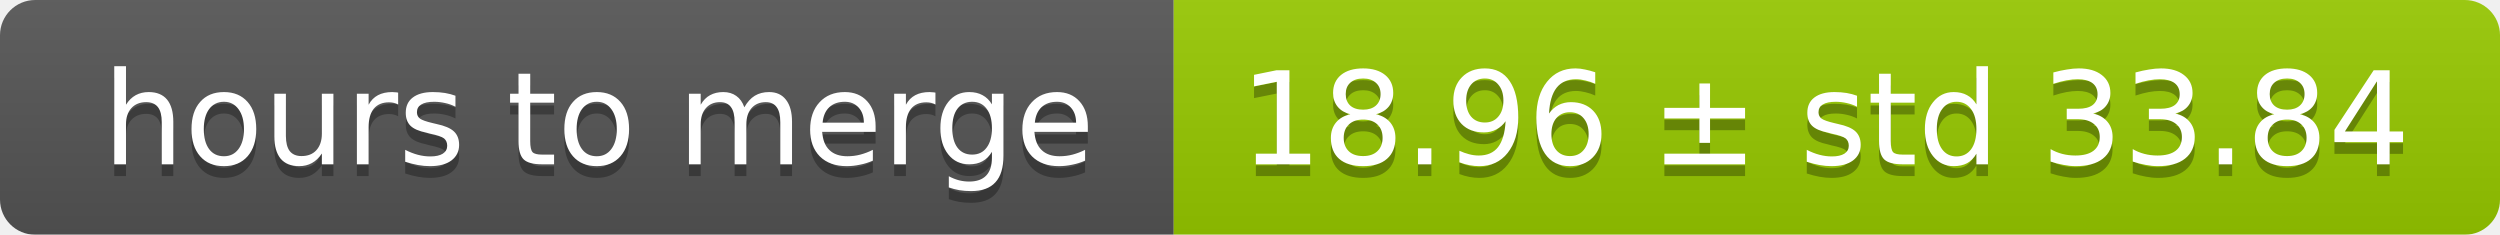
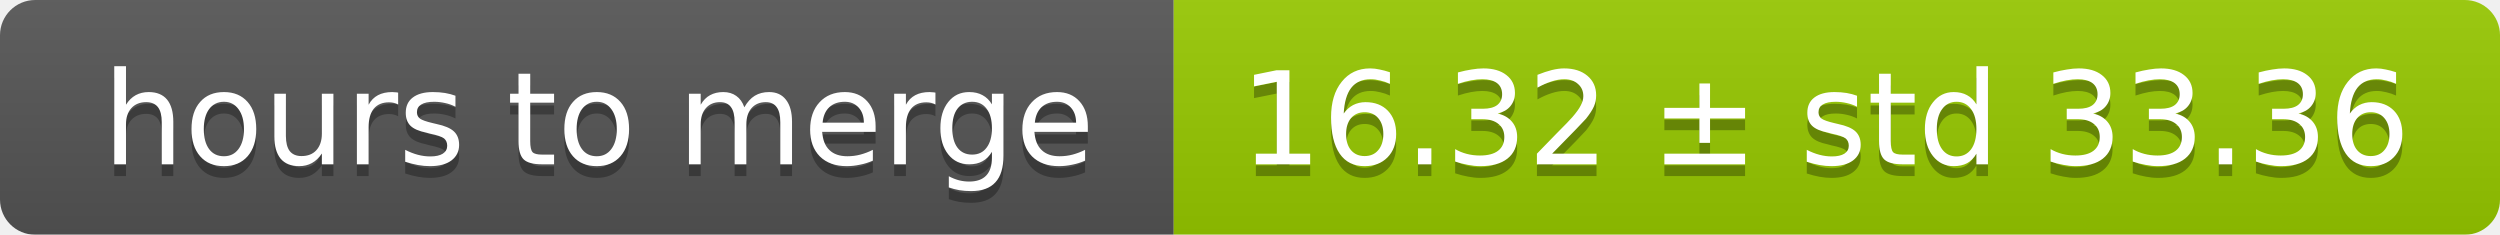
<svg xmlns="http://www.w3.org/2000/svg" width="213" height="20">
  <linearGradient id="smooth" x2="0" y2="100%">
    <stop offset="0" stop-color="#bbb" stop-opacity=".1" />
    <stop offset="1" stop-opacity=".1" />
  </linearGradient>
  <mask id="round">
    <rect width="213" height="20" rx="3" fill="#fff" />
  </mask>
  <g mask="url(#round)">
    <rect width="100" height="20" fill="#555" />
    <rect x="100" width="113" height="20" fill="#97ca00" />
    <rect width="213" height="20" fill="url(#smooth)" />
  </g>
  <g fill="#fff" text-anchor="middle" font-family="DejaVu Sans,Verdana,Geneva,sans-serif" font-size="11">
    <text x="51" y="15" fill="#010101" fill-opacity=".3">hours to merge</text>
    <text x="51" y="14">hours to merge</text>
-     <text x="155.5" y="15" fill="#010101" fill-opacity=".3">18.96 ± std 33.84</text>
-     <text x="155.5" y="14">18.96 ± std 33.84</text>
+     <text x="155.5" y="15" fill="#010101" fill-opacity=".3">16.32 ± std 33.36</text>
+     <text x="155.5" y="14">16.32 ± std 33.36</text>
  </g>
</svg>
